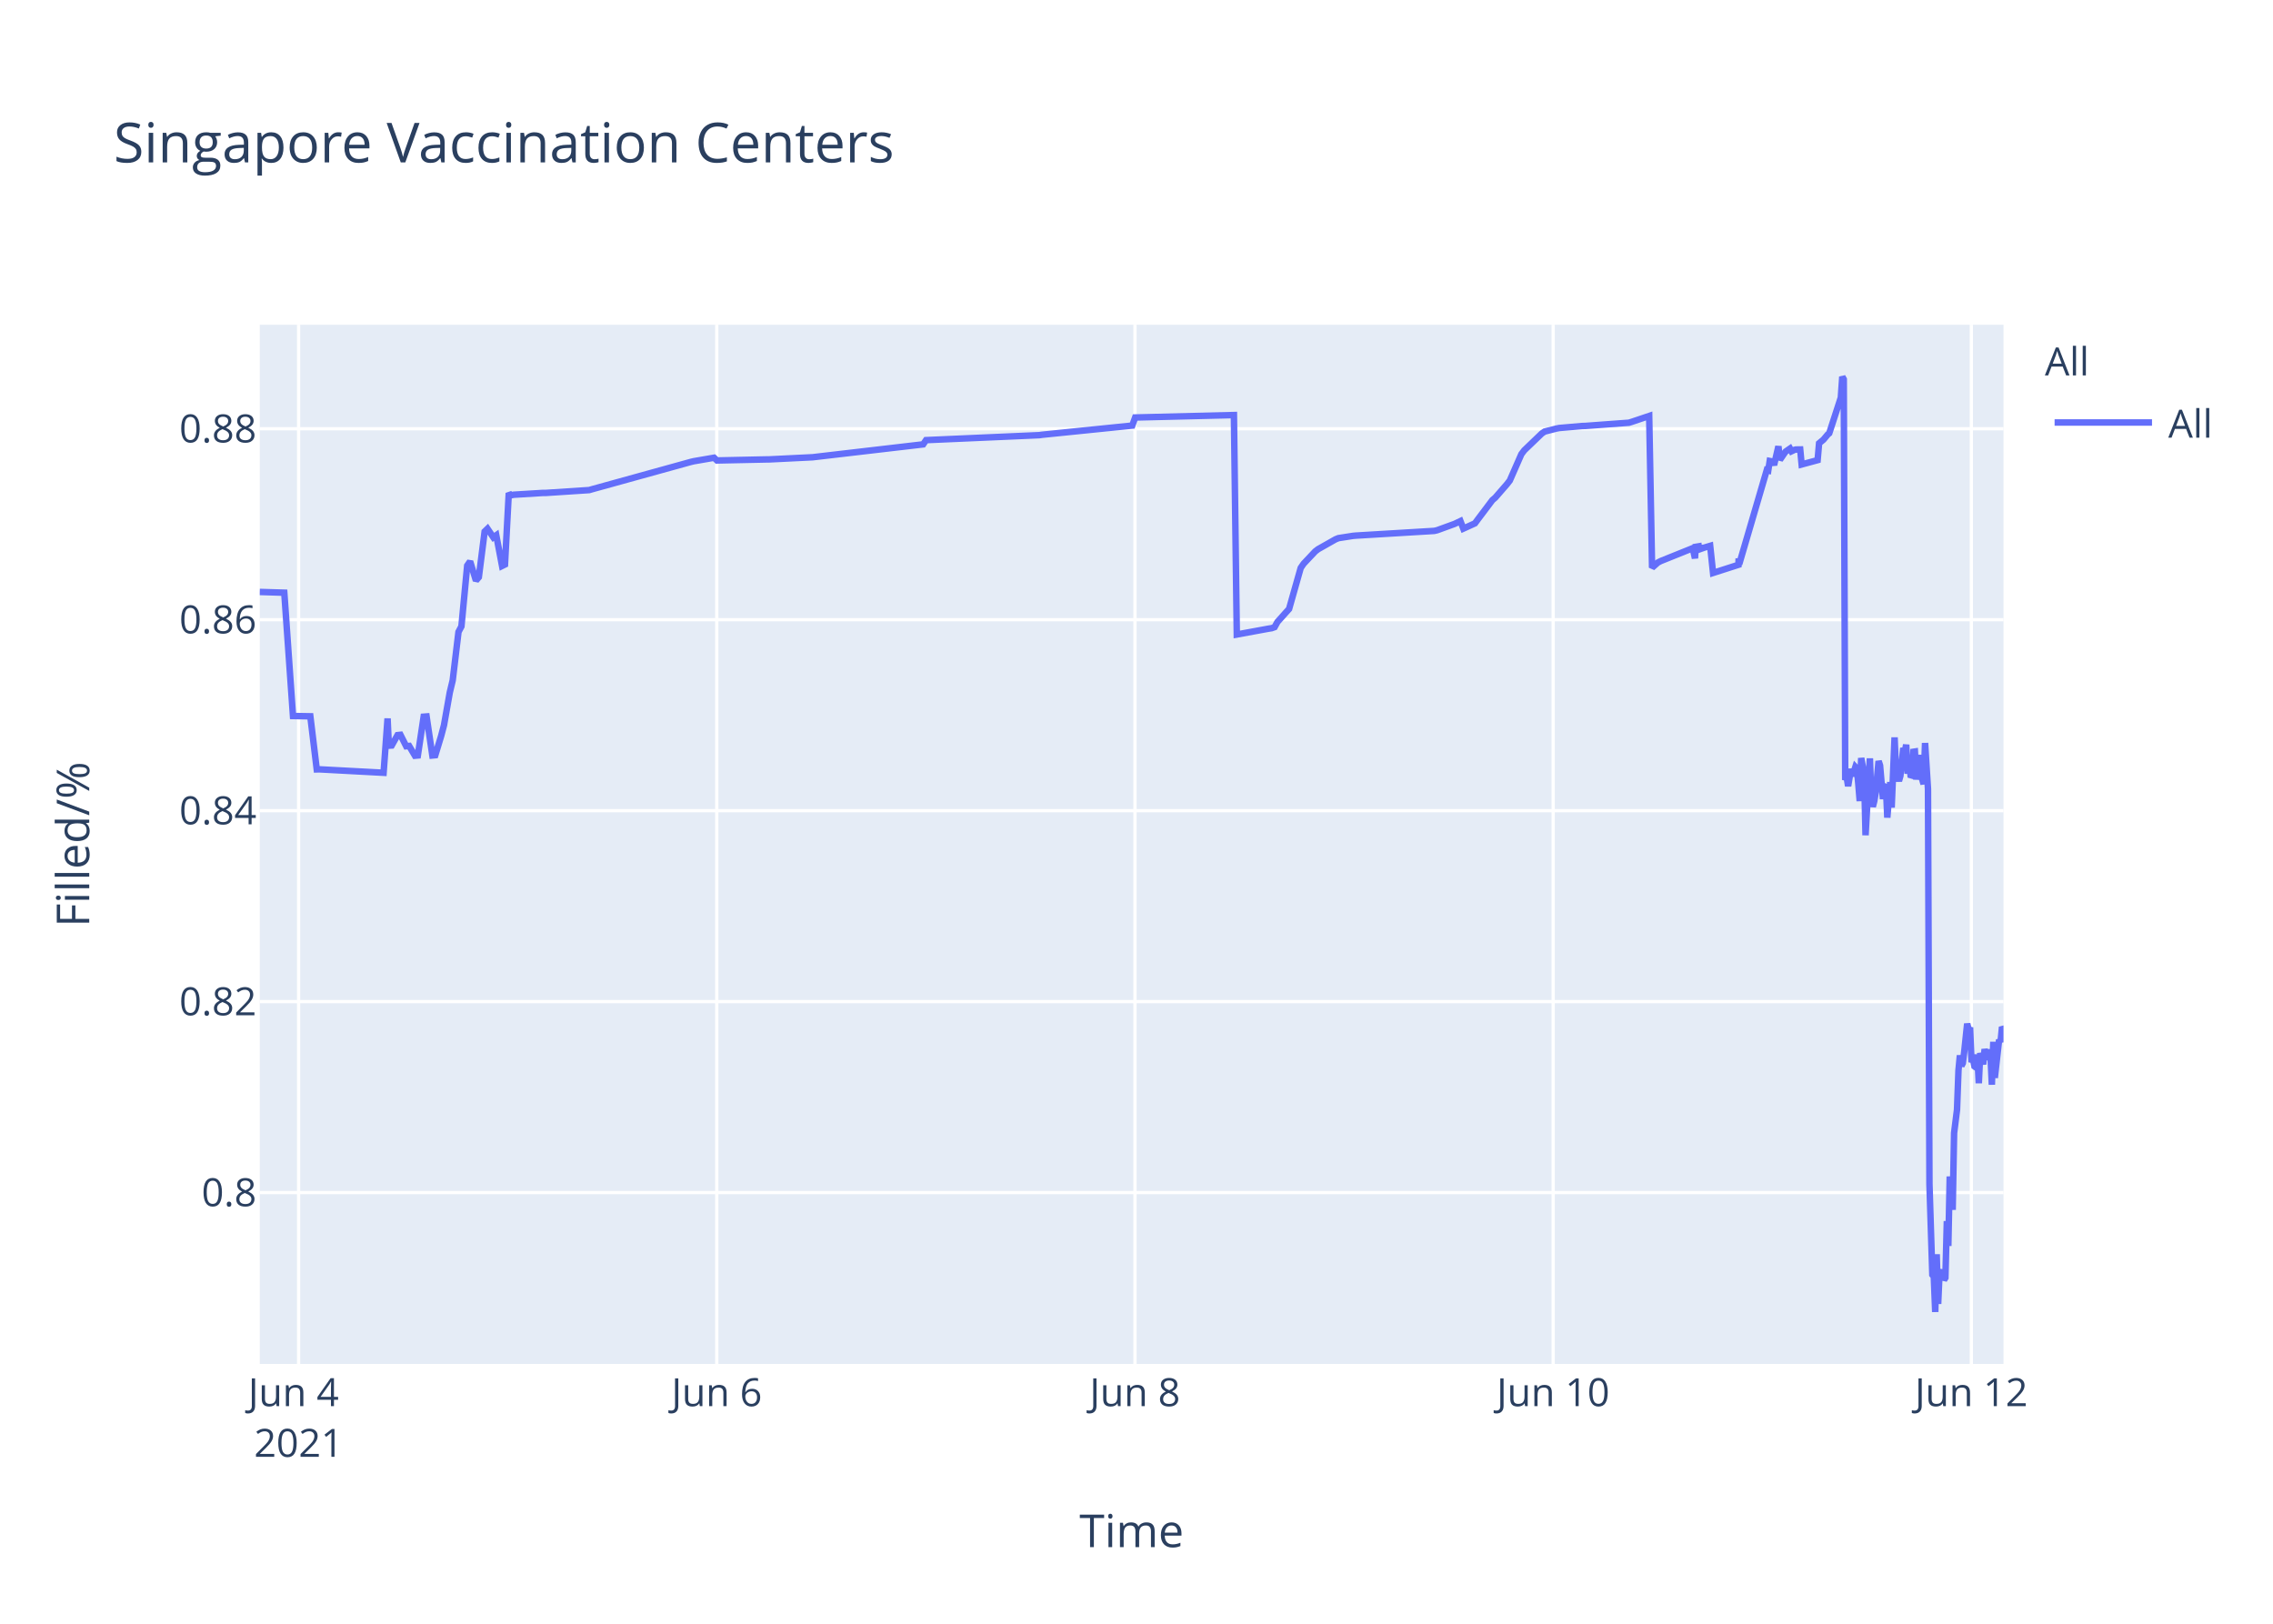
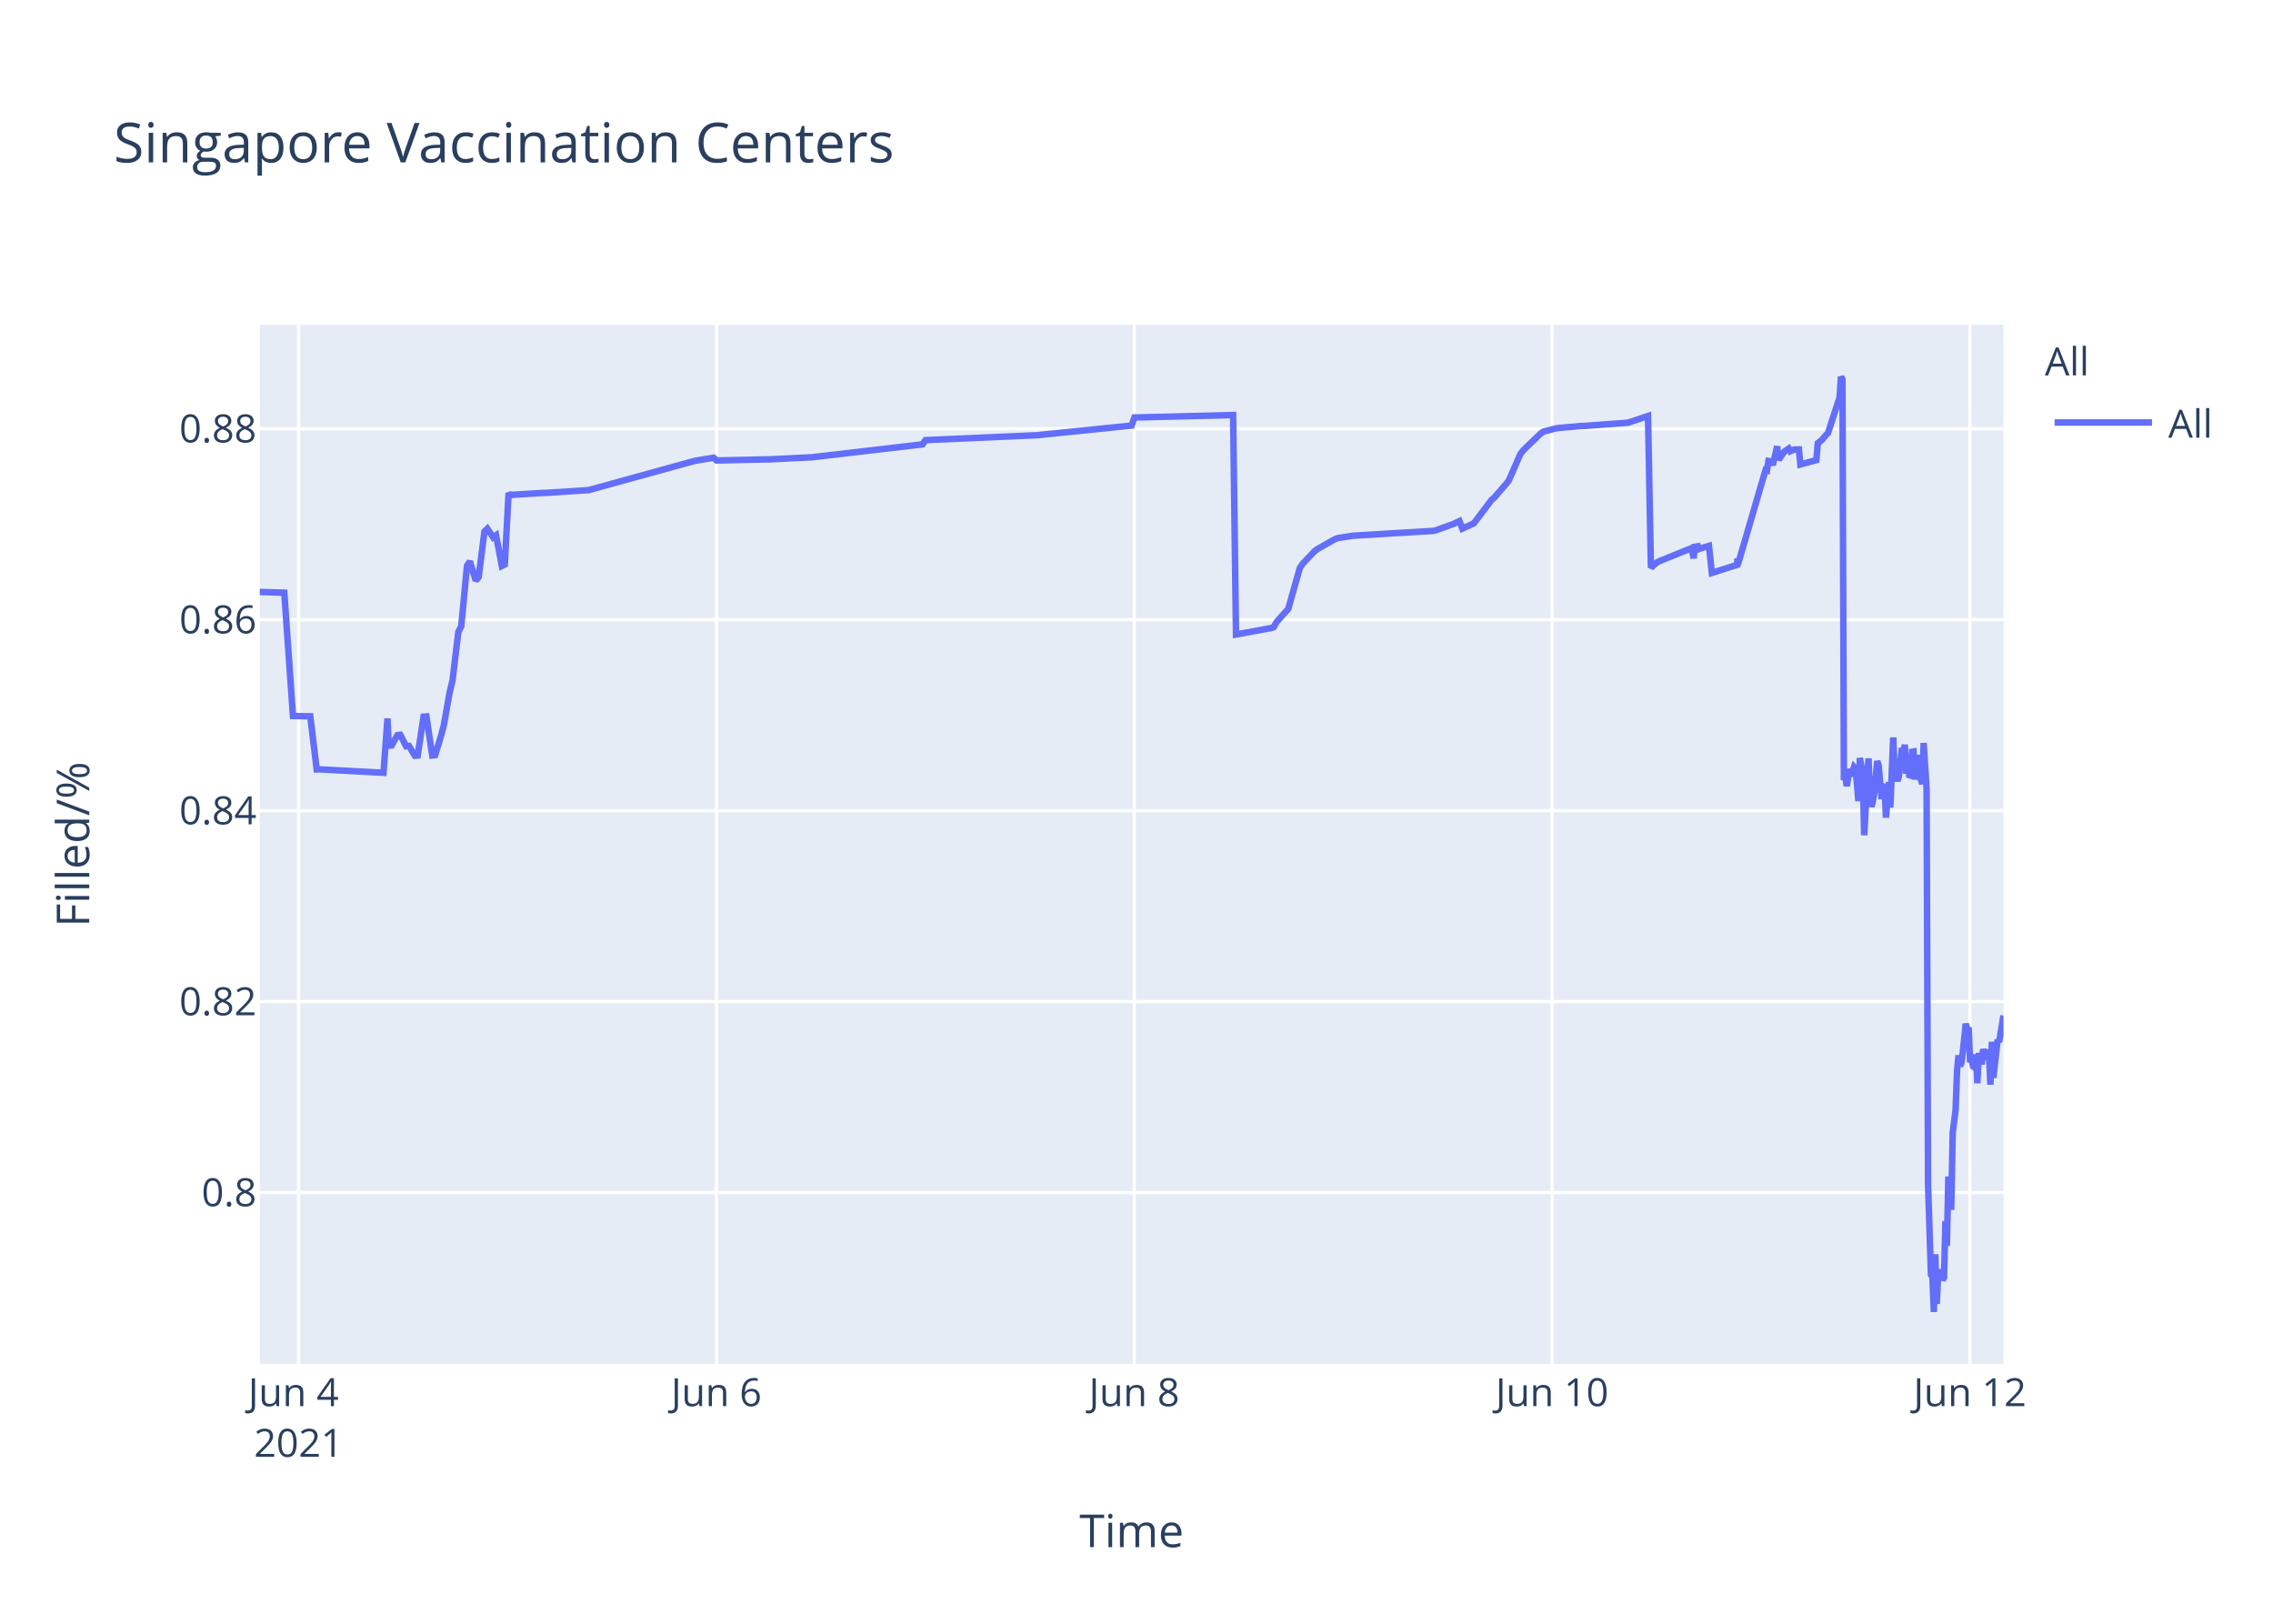
<svg xmlns="http://www.w3.org/2000/svg" class="main-svg" width="700" height="500" style="" viewBox="0 0 700 500">
  <rect x="0" y="0" width="700" height="500" style="fill: rgb(255, 255, 255); fill-opacity: 1;" />
-   <defs id="defs-eb055a">
+   <defs id="defs-f6ea86">
    <g class="clips">
-       <clipPath id="clipeb055axyplot" class="plotclip">
+       <clipPath id="clipf6ea86xyplot" class="plotclip">
        <rect width="537" height="320" />
      </clipPath>
-       <clipPath class="axesclip" id="clipeb055ax">
+       <clipPath class="axesclip" id="clipf6ea86x">
        <rect x="80" y="0" width="537" height="500" />
      </clipPath>
-       <clipPath class="axesclip" id="clipeb055ay">
+       <clipPath class="axesclip" id="clipf6ea86y">
        <rect x="0" y="100" width="700" height="320" />
      </clipPath>
-       <clipPath class="axesclip" id="clipeb055axy">
+       <clipPath class="axesclip" id="clipf6ea86xy">
        <rect x="80" y="100" width="537" height="320" />
      </clipPath>
    </g>
    <g class="gradients" />
  </defs>
  <g class="bglayer">
    <rect class="bg" x="80" y="100" width="537" height="320" style="fill: rgb(229, 236, 246); fill-opacity: 1; stroke-width: 0;" />
  </g>
  <g class="layer-below">
    <g class="imagelayer" />
    <g class="shapelayer" />
  </g>
  <g class="cartesianlayer">
    <g class="subplot xy">
      <g class="layer-subplot">
        <g class="shapelayer" />
        <g class="imagelayer" />
      </g>
      <g class="gridlayer">
        <g class="x">
-           <path class="xgrid crisp" transform="translate(91.96,0)" d="M0,100v320" style="stroke: rgb(255, 255, 255); stroke-opacity: 1; stroke-width: 1px;" />
-           <path class="xgrid crisp" transform="translate(220.74,0)" d="M0,100v320" style="stroke: rgb(255, 255, 255); stroke-opacity: 1; stroke-width: 1px;" />
-           <path class="xgrid crisp" transform="translate(349.53,0)" d="M0,100v320" style="stroke: rgb(255, 255, 255); stroke-opacity: 1; stroke-width: 1px;" />
-           <path class="xgrid crisp" transform="translate(478.32,0)" d="M0,100v320" style="stroke: rgb(255, 255, 255); stroke-opacity: 1; stroke-width: 1px;" />
-           <path class="xgrid crisp" transform="translate(607.1,0)" d="M0,100v320" style="stroke: rgb(255, 255, 255); stroke-opacity: 1; stroke-width: 1px;" />
+           <path class="xgrid crisp" transform="translate(91.95,0)" d="M0,100v320" style="stroke: rgb(255, 255, 255); stroke-opacity: 1; stroke-width: 1px;" />
+           <path class="xgrid crisp" transform="translate(220.63,0)" d="M0,100v320" style="stroke: rgb(255, 255, 255); stroke-opacity: 1; stroke-width: 1px;" />
+           <path class="xgrid crisp" transform="translate(349.31,0)" d="M0,100v320" style="stroke: rgb(255, 255, 255); stroke-opacity: 1; stroke-width: 1px;" />
+           <path class="xgrid crisp" transform="translate(477.98,0)" d="M0,100v320" style="stroke: rgb(255, 255, 255); stroke-opacity: 1; stroke-width: 1px;" />
+           <path class="xgrid crisp" transform="translate(606.66,0)" d="M0,100v320" style="stroke: rgb(255, 255, 255); stroke-opacity: 1; stroke-width: 1px;" />
        </g>
        <g class="y">
          <path class="ygrid crisp" transform="translate(0,367.23)" d="M80,0h537" style="stroke: rgb(255, 255, 255); stroke-opacity: 1; stroke-width: 1px;" />
          <path class="ygrid crisp" transform="translate(0,308.43)" d="M80,0h537" style="stroke: rgb(255, 255, 255); stroke-opacity: 1; stroke-width: 1px;" />
          <path class="ygrid crisp" transform="translate(0,249.63)" d="M80,0h537" style="stroke: rgb(255, 255, 255); stroke-opacity: 1; stroke-width: 1px;" />
          <path class="ygrid crisp" transform="translate(0,190.83)" d="M80,0h537" style="stroke: rgb(255, 255, 255); stroke-opacity: 1; stroke-width: 1px;" />
          <path class="ygrid crisp" transform="translate(0,132.03)" d="M80,0h537" style="stroke: rgb(255, 255, 255); stroke-opacity: 1; stroke-width: 1px;" />
        </g>
      </g>
      <g class="zerolinelayer" />
      <path class="xlines-below" />
      <path class="ylines-below" />
      <g class="overlines-below" />
      <g class="xaxislayer-below" />
      <g class="yaxislayer-below" />
      <g class="overaxes-below" />
-       <g class="plot" transform="translate(80,100)" clip-path="url('#clipeb055axyplot')">
+       <g class="plot" transform="translate(80,100)" clip-path="url('#clipf6ea86xyplot')">
        <g class="scatterlayer mlayer">
-           <g class="trace scatter trace42eb11" style="stroke-miterlimit: 2; opacity: 1;">
+           <g class="trace scatter traceb95ecc" style="stroke-miterlimit: 2; opacity: 1;">
            <g class="fills" />
            <g class="errorbars" />
            <g class="lines">
-               <path class="js-line" d="M0,82.28L7.55,82.51L10.23,120.48L15.57,120.57L17.55,136.92L18.38,136.9L38.13,137.96L39.36,121.23L39.74,129.62L40.63,129.56L42.42,126.37L43.32,126.27L45.1,129.79L46,129.7L47.79,132.71L48.68,132.63L50.47,120.69L51.37,120.62L53.15,132.64L54.05,132.55L55.84,126.68L56.73,123.32L58.52,113.21L59.41,109.51L61.2,94.58L62.1,92.89L63.88,74.17L64.78,72.87L66.57,78.78L67.46,77.73L69.25,63.68L70.14,62.82L71.93,65.47L72.83,64.83L74.62,74.27L75.51,73.83L76.69,51.83L77.3,52.53L78.19,52.34L87.14,51.79L88.03,51.79L101.45,50.91L102.34,50.65L132.75,42.24L133.64,42.03L139.91,40.95L140.8,41.79L156,41.47L156.9,41.46L170.31,40.8L171.2,40.69L204.3,36.83L205.19,35.53L240.07,34L240.96,33.87L268.69,31.05L269.59,28.56L300,27.81L300.89,95.38L310.76,93.57L311.62,93.44L312.52,93.12L313.41,91.51L316.09,88.51L316.99,87.52L320.57,74.89L321.46,73.59L325.04,69.79L325.93,69.11L331.3,66.07L332.19,65.71L336.67,65.01L337.56,64.93L361.71,63.48L362.6,63.27L367.96,61.32L368.86,60.89L369.76,60.46L370.65,62.78L374.23,61.15L375.12,59.94L379.59,54.01L380.49,53.24L384.06,49.13L384.96,47.98L388.53,39.84L389.43,38.66L394.8,33.5L395.69,32.89L399.27,31.98L400.16,31.8L407.32,31.18L408.21,31.16L421.63,30.17L422.52,29.9L427.89,28.09L428.78,74.81L430.57,73.22L431.46,72.76L440.41,69.16L441.3,68.8L441.99,71.93L442.2,68.39L443.05,68.25L443.09,69.25L443.94,67.95L443.99,68.94L444.88,68.62L446.67,68.09L447.56,76.43L455.39,73.91L455.43,72.31L455.47,72.03L455.61,73.74L464.11,44.74L464.56,44.87L465.01,41.95L465.9,42.12L466.35,43.2L467.69,37.43L468.14,41.6L469.47,39.66L469.92,39.05L471.26,38.13L471.71,38.96L472.61,38.53L473.05,38.42L474.4,38.4L474.84,43.02L479.76,41.69L480.21,36.5L481.1,35.76L481.55,35.39L482.89,33.79L483.34,33.41L486.91,22.43L487.36,16L487.81,16.8L488.26,140.18L488.7,139.22L489.15,142.07L490.04,136.79L490.49,138.99L491.39,136.15L491.84,136.63L492.28,141.25L492.73,146.68L493.18,133.42L494.07,138.09L494.52,157.2L495.86,133.53L496.3,145.44L496.75,148.42L497.2,146.68L497.65,144.02L498.54,134.36L498.99,135.71L499.88,146.05L500.33,142.1L500.78,141.74L501.22,151.77L502.12,140.84L502.56,148.68L503.46,127.07L503.91,137.58L504.8,140.49L505.25,138.92L506.14,130.34L506.59,131.67L507.04,129.31L507.48,138.25L507.93,134.05L508.38,138.68L508.83,138.81L509.27,131.49L509.72,131.42L510.17,140.05L511.06,132.48L511.51,138.41L512.4,141.46L512.85,128.79L513.75,142.96L514.2,264.58L515.09,292.55L515.54,293.12L515.98,304L516.43,286.22L516.88,301.52L517.32,291.75L517.77,292.1L518.22,291.07L518.67,294.16L519.11,293.46L519.56,276.02L520.01,283.67L520.45,262.28L521.35,272.54L521.79,248.89L522.69,241.71L523.14,229.6L523.58,224.98L524.03,228.24L524.48,227.36L524.92,223.79L525.82,215.22L526.27,217.06L526.71,216.4L527.16,227.08L527.61,226.08L528.06,228.38L528.5,228.68L528.95,224.72L529.4,233.57L529.84,224.28L530.74,227.75L531.19,223.07L532.08,226.33L532.53,223.26L532.97,224.52L533.42,234.01L533.87,220.81L534.32,231.91L535.66,220.15L536.1,220.86L536.55,216.25L537,216.87" style="vector-effect: non-scaling-stroke; fill: none; stroke: rgb(99, 110, 250); stroke-opacity: 1; stroke-width: 2px; opacity: 1;" />
+               <path class="js-line" d="M0,82.28L7.55,82.51L10.22,120.48L15.55,120.57L17.53,136.92L18.37,136.9L38.1,137.96L39.33,121.23L39.7,129.62L40.6,129.56L42.39,126.37L43.28,126.27L45.07,129.79L45.96,129.7L47.75,132.71L48.64,132.63L50.43,120.69L51.32,120.62L53.11,132.64L54,132.55L55.79,126.68L56.68,123.32L58.47,113.21L59.36,109.51L61.15,94.58L62.04,92.89L63.83,74.17L64.72,72.87L66.51,78.78L67.41,77.73L69.19,63.68L70.09,62.82L71.87,65.47L72.77,64.83L74.55,74.27L75.45,73.83L76.63,51.83L77.24,52.53L78.13,52.34L87.06,51.79L87.96,51.79L101.36,50.91L102.25,50.65L133.53,42.03L134.43,41.83L139.79,40.95L140.68,41.79L155.87,41.47L156.77,41.46L170.17,40.8L171.06,40.69L204.12,36.83L205.02,35.53L239.87,34L240.76,33.87L268.47,31.05L269.36,28.56L299.75,27.81L300.64,95.38L310.5,93.57L311.36,93.44L312.26,93.12L313.15,91.51L315.83,88.51L316.73,87.52L320.3,74.89L321.19,73.59L324.77,69.79L325.66,69.11L331.02,66.07L331.92,65.71L336.39,65.01L337.28,64.93L361.4,63.48L362.3,63.27L367.66,61.32L368.55,60.89L369.45,60.46L370.34,62.78L373.91,61.15L374.81,59.94L379.28,54.01L380.17,53.24L383.74,49.13L384.64,47.98L388.21,39.84L389.11,38.66L394.47,33.5L395.36,32.89L398.94,31.98L399.83,31.8L406.98,31.18L407.87,31.16L421.27,30.17L422.17,29.9L427.53,28.09L428.42,74.81L430.21,73.22L431.1,72.76L440.04,69.16L440.94,68.8L441.62,71.93L441.83,68.39L442.68,68.25L442.72,69.25L443.57,67.95L443.62,68.94L444.51,68.62L446.3,68.09L447.19,76.43L455.02,73.91L455.05,72.31L455.09,72.03L455.24,73.74L463.72,44.74L464.17,44.87L464.62,41.95L465.51,42.12L465.96,43.2L467.3,37.43L467.75,41.6L469.08,39.66L469.53,39.05L470.87,38.13L471.32,38.96L472.21,38.53L472.66,38.42L474,38.4L474.45,43.02L479.36,41.69L479.81,36.5L480.7,35.76L481.15,35.39L482.49,33.79L482.93,33.41L486.51,22.43L486.95,16L487.4,16.8L487.85,140.18L488.3,139.22L488.74,142.07L489.64,136.79L490.08,138.99L490.98,136.15L491.43,136.63L491.87,141.25L492.32,146.68L492.77,133.42L493.66,138.09L494.1,157.2L495.44,133.53L495.89,145.44L496.34,148.42L496.78,146.68L497.23,144.02L498.12,134.36L498.57,135.71L499.46,146.05L499.91,142.1L500.36,141.74L500.8,151.77L501.7,140.84L502.15,148.68L503.04,127.07L503.49,137.58L504.38,140.49L504.83,138.92L505.72,130.34L506.17,131.67L506.61,129.31L507.06,138.25L507.51,134.05L507.95,138.68L508.4,138.81L508.85,131.49L509.3,131.42L509.74,140.05L510.64,132.48L511.08,138.41L511.98,141.46L512.42,128.79L513.32,142.96L513.77,264.58L514.66,292.55L515.11,293.12L515.55,304L516,286.22L516.45,301.52L516.89,291.75L517.34,292.1L517.79,291.07L518.23,294.16L518.68,293.46L519.13,276.02L519.57,283.67L520.02,262.28L520.91,272.54L521.36,248.89L522.25,241.71L522.7,229.6L523.15,224.98L523.59,228.24L524.04,227.36L524.49,223.79L525.38,215.22L525.83,217.06L526.27,216.4L526.72,227.08L527.17,226.08L527.62,228.38L528.06,228.68L528.51,224.72L528.95,233.57L529.4,224.28L530.3,227.75L530.74,223.07L531.64,226.33L532.09,223.26L532.53,224.52L532.98,234.01L533.42,220.81L533.87,231.91L535.21,220.15L535.66,220.86L537,212.72" style="vector-effect: non-scaling-stroke; fill: none; stroke: rgb(99, 110, 250); stroke-opacity: 1; stroke-width: 2px; opacity: 1;" />
            </g>
            <g class="points" />
            <g class="text" />
          </g>
        </g>
      </g>
      <g class="overplot" />
      <path class="xlines-above crisp" d="M0,0" style="fill: none;" />
      <path class="ylines-above crisp" d="M0,0" style="fill: none;" />
      <g class="overlines-above" />
      <g class="xaxislayer-above">
        <g class="xtick">
-           <text text-anchor="middle" x="0" y="433" transform="translate(91.96,0)" style="font-family: 'Open Sans', verdana, arial, sans-serif; font-size: 12px; fill: rgb(42, 63, 95); fill-opacity: 1; white-space: pre;">
+           <text text-anchor="middle" x="0" y="433" transform="translate(91.95,0)" style="font-family: 'Open Sans', verdana, arial, sans-serif; font-size: 12px; fill: rgb(42, 63, 95); fill-opacity: 1; white-space: pre;">
            <tspan class="line" dy="0em" x="0" y="433">Jun 4</tspan>
            <tspan class="line" dy="1.3em" x="0" y="433">2021</tspan>
          </text>
        </g>
        <g class="xtick">
-           <text text-anchor="middle" x="0" y="433" transform="translate(220.74,0)" style="font-family: 'Open Sans', verdana, arial, sans-serif; font-size: 12px; fill: rgb(42, 63, 95); fill-opacity: 1; white-space: pre;">Jun 6</text>
+           <text text-anchor="middle" x="0" y="433" transform="translate(220.63,0)" style="font-family: 'Open Sans', verdana, arial, sans-serif; font-size: 12px; fill: rgb(42, 63, 95); fill-opacity: 1; white-space: pre;">Jun 6</text>
        </g>
        <g class="xtick">
-           <text text-anchor="middle" x="0" y="433" transform="translate(349.53,0)" style="font-family: 'Open Sans', verdana, arial, sans-serif; font-size: 12px; fill: rgb(42, 63, 95); fill-opacity: 1; white-space: pre;">Jun 8</text>
+           <text text-anchor="middle" x="0" y="433" transform="translate(349.31,0)" style="font-family: 'Open Sans', verdana, arial, sans-serif; font-size: 12px; fill: rgb(42, 63, 95); fill-opacity: 1; white-space: pre;">Jun 8</text>
        </g>
        <g class="xtick">
-           <text text-anchor="middle" x="0" y="433" transform="translate(478.32,0)" style="font-family: 'Open Sans', verdana, arial, sans-serif; font-size: 12px; fill: rgb(42, 63, 95); fill-opacity: 1; white-space: pre;">Jun 10</text>
+           <text text-anchor="middle" x="0" y="433" transform="translate(477.98,0)" style="font-family: 'Open Sans', verdana, arial, sans-serif; font-size: 12px; fill: rgb(42, 63, 95); fill-opacity: 1; white-space: pre;">Jun 10</text>
        </g>
        <g class="xtick">
-           <text text-anchor="middle" x="0" y="433" transform="translate(607.1,0)" style="font-family: 'Open Sans', verdana, arial, sans-serif; font-size: 12px; fill: rgb(42, 63, 95); fill-opacity: 1; white-space: pre;">Jun 12</text>
+           <text text-anchor="middle" x="0" y="433" transform="translate(606.66,0)" style="font-family: 'Open Sans', verdana, arial, sans-serif; font-size: 12px; fill: rgb(42, 63, 95); fill-opacity: 1; white-space: pre;">Jun 12</text>
        </g>
      </g>
      <g class="yaxislayer-above">
        <g class="ytick">
          <text text-anchor="end" x="79" y="4.2" transform="translate(0,367.23)" style="font-family: 'Open Sans', verdana, arial, sans-serif; font-size: 12px; fill: rgb(42, 63, 95); fill-opacity: 1; white-space: pre;">0.8</text>
        </g>
        <g class="ytick">
          <text text-anchor="end" x="79" y="4.2" transform="translate(0,308.43)" style="font-family: 'Open Sans', verdana, arial, sans-serif; font-size: 12px; fill: rgb(42, 63, 95); fill-opacity: 1; white-space: pre;">0.82</text>
        </g>
        <g class="ytick">
          <text text-anchor="end" x="79" y="4.2" transform="translate(0,249.63)" style="font-family: 'Open Sans', verdana, arial, sans-serif; font-size: 12px; fill: rgb(42, 63, 95); fill-opacity: 1; white-space: pre;">0.84</text>
        </g>
        <g class="ytick">
          <text text-anchor="end" x="79" y="4.2" transform="translate(0,190.83)" style="font-family: 'Open Sans', verdana, arial, sans-serif; font-size: 12px; fill: rgb(42, 63, 95); fill-opacity: 1; white-space: pre;">0.86</text>
        </g>
        <g class="ytick">
          <text text-anchor="end" x="79" y="4.2" transform="translate(0,132.03)" style="font-family: 'Open Sans', verdana, arial, sans-serif; font-size: 12px; fill: rgb(42, 63, 95); fill-opacity: 1; white-space: pre;">0.88</text>
        </g>
      </g>
      <g class="overaxes-above" />
    </g>
  </g>
  <g class="polarlayer" />
  <g class="ternarylayer" />
  <g class="geolayer" />
  <g class="funnelarealayer" />
  <g class="pielayer" />
  <g class="treemaplayer" />
  <g class="sunburstlayer" />
  <g class="glimages" />
-   <defs id="topdefs-eb055a">
+   <defs id="topdefs-f6ea86">
    <g class="clips" />
-     <clipPath id="legendeb055a">
+     <clipPath id="legendf6ea86">
      <rect width="60" height="45" x="0" y="0" />
    </clipPath>
  </defs>
  <g class="layer-above">
    <g class="imagelayer" />
    <g class="shapelayer" />
  </g>
  <g class="infolayer">
    <g class="legend" pointer-events="all" transform="translate(627.74,100)">
      <rect class="bg" shape-rendering="crispEdges" width="60" height="45" x="0" y="0" style="stroke: rgb(68, 68, 68); stroke-opacity: 1; fill: rgb(255, 255, 255); fill-opacity: 1; stroke-width: 0px;" />
-       <g class="scrollbox" transform="" clip-path="url('#legendeb055a')">
+       <g class="scrollbox" transform="" clip-path="url('#legendf6ea86')">
        <text class="legendtitletext" text-anchor="start" x="2" y="15.6" style="font-family: 'Open Sans', verdana, arial, sans-serif; font-size: 12px; fill: rgb(42, 63, 95); fill-opacity: 1; white-space: pre;">All</text>
        <g class="groups" transform="">
          <g class="traces" transform="translate(0,30.1)" style="opacity: 1;">
            <text class="legendtext" text-anchor="start" x="40" y="4.68" style="font-family: 'Open Sans', verdana, arial, sans-serif; font-size: 12px; fill: rgb(42, 63, 95); fill-opacity: 1; white-space: pre;">All</text>
            <g class="layers" style="opacity: 1;">
              <g class="legendfill" />
              <g class="legendlines">
                <path class="js-line" d="M5,0h30" style="fill: none; stroke: rgb(99, 110, 250); stroke-opacity: 1; stroke-width: 2px;" />
              </g>
              <g class="legendsymbols">
                <g class="legendpoints" />
              </g>
            </g>
            <rect class="legendtoggle" x="0" y="-9.5" width="54.891" height="19" style="fill: rgb(0, 0, 0); fill-opacity: 0;" />
          </g>
        </g>
      </g>
      <rect class="scrollbar" rx="20" ry="3" width="0" height="0" x="0" y="0" style="fill: rgb(128, 139, 164); fill-opacity: 1;" />
    </g>
    <g class="g-gtitle">
      <text class="gtitle" x="35" y="50" text-anchor="start" dy="0em" style="font-family: 'Open Sans', verdana, arial, sans-serif; font-size: 17px; fill: rgb(42, 63, 95); opacity: 1; font-weight: normal; white-space: pre;">Singapore Vaccination Centers</text>
    </g>
    <g class="g-xtitle">
      <text class="xtitle" x="348.5" y="476.409" text-anchor="middle" style="font-family: 'Open Sans', verdana, arial, sans-serif; font-size: 14px; fill: rgb(42, 63, 95); opacity: 1; font-weight: normal; white-space: pre;">Time</text>
    </g>
    <g class="g-ytitle">
      <text class="ytitle" transform="rotate(-90,27.48125,260)" x="27.481" y="260" text-anchor="middle" style="font-family: 'Open Sans', verdana, arial, sans-serif; font-size: 14px; fill: rgb(42, 63, 95); opacity: 1; font-weight: normal; white-space: pre;">Filled/%</text>
    </g>
  </g>
</svg>
